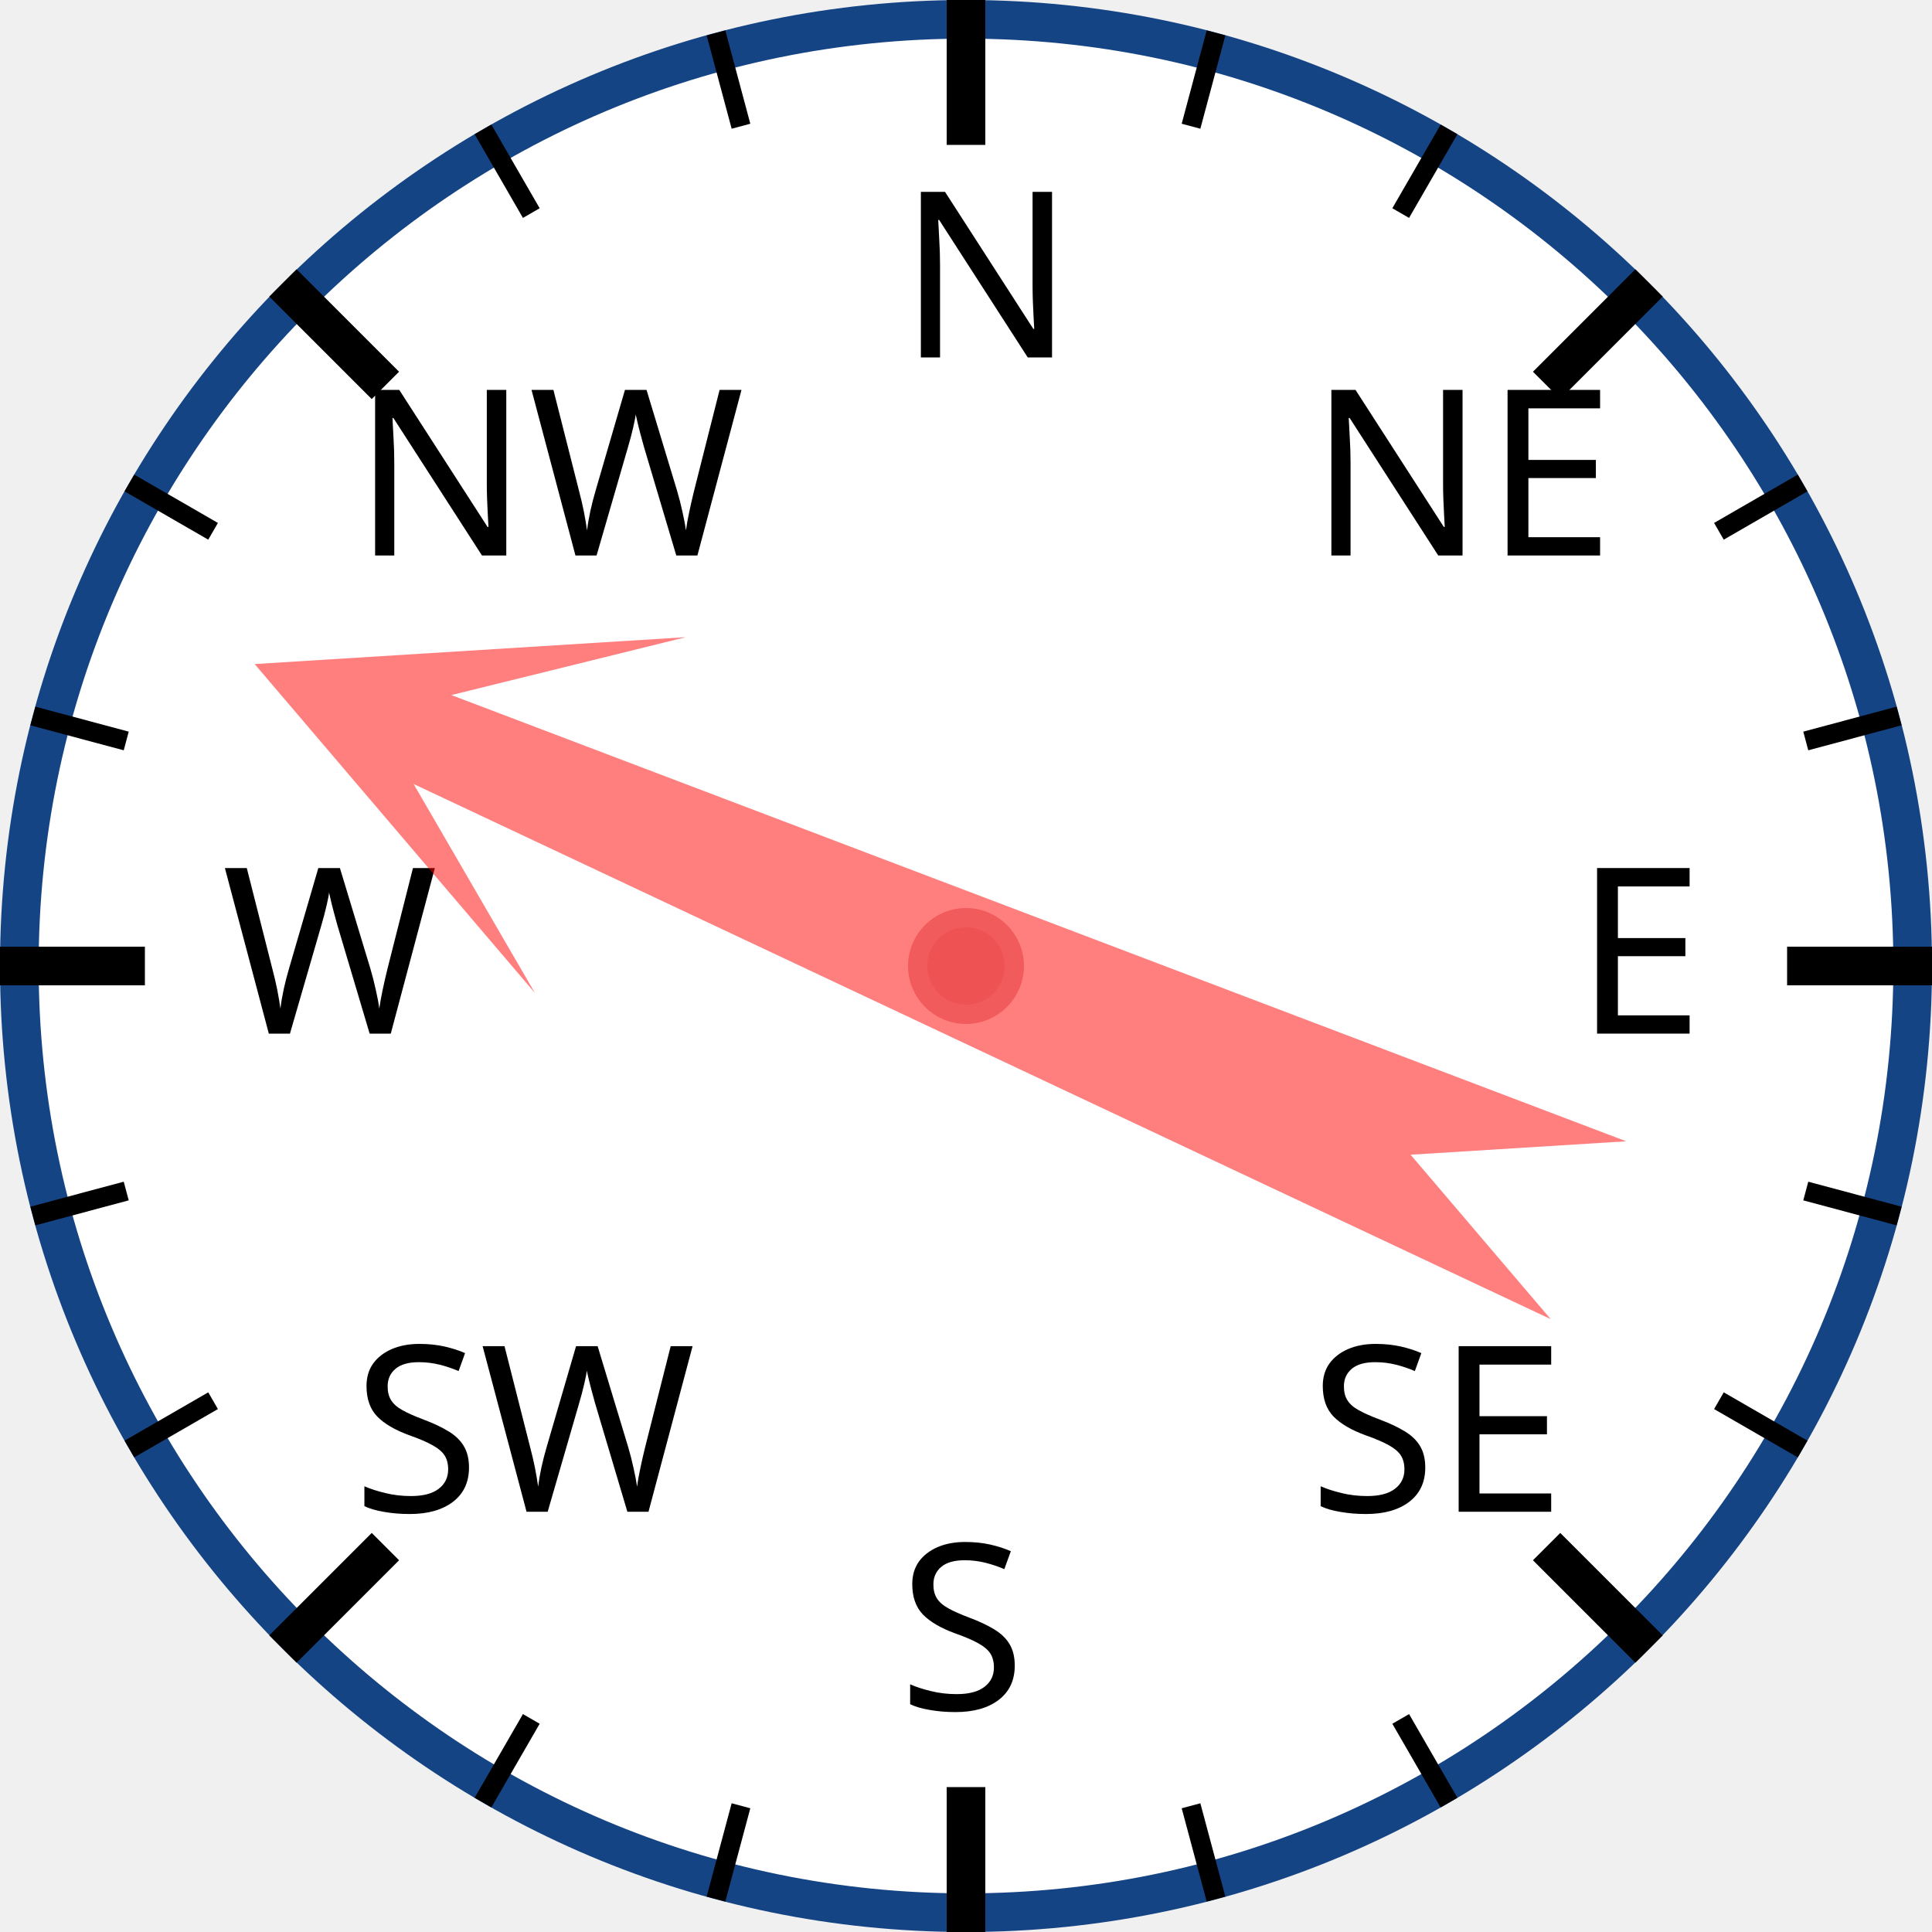
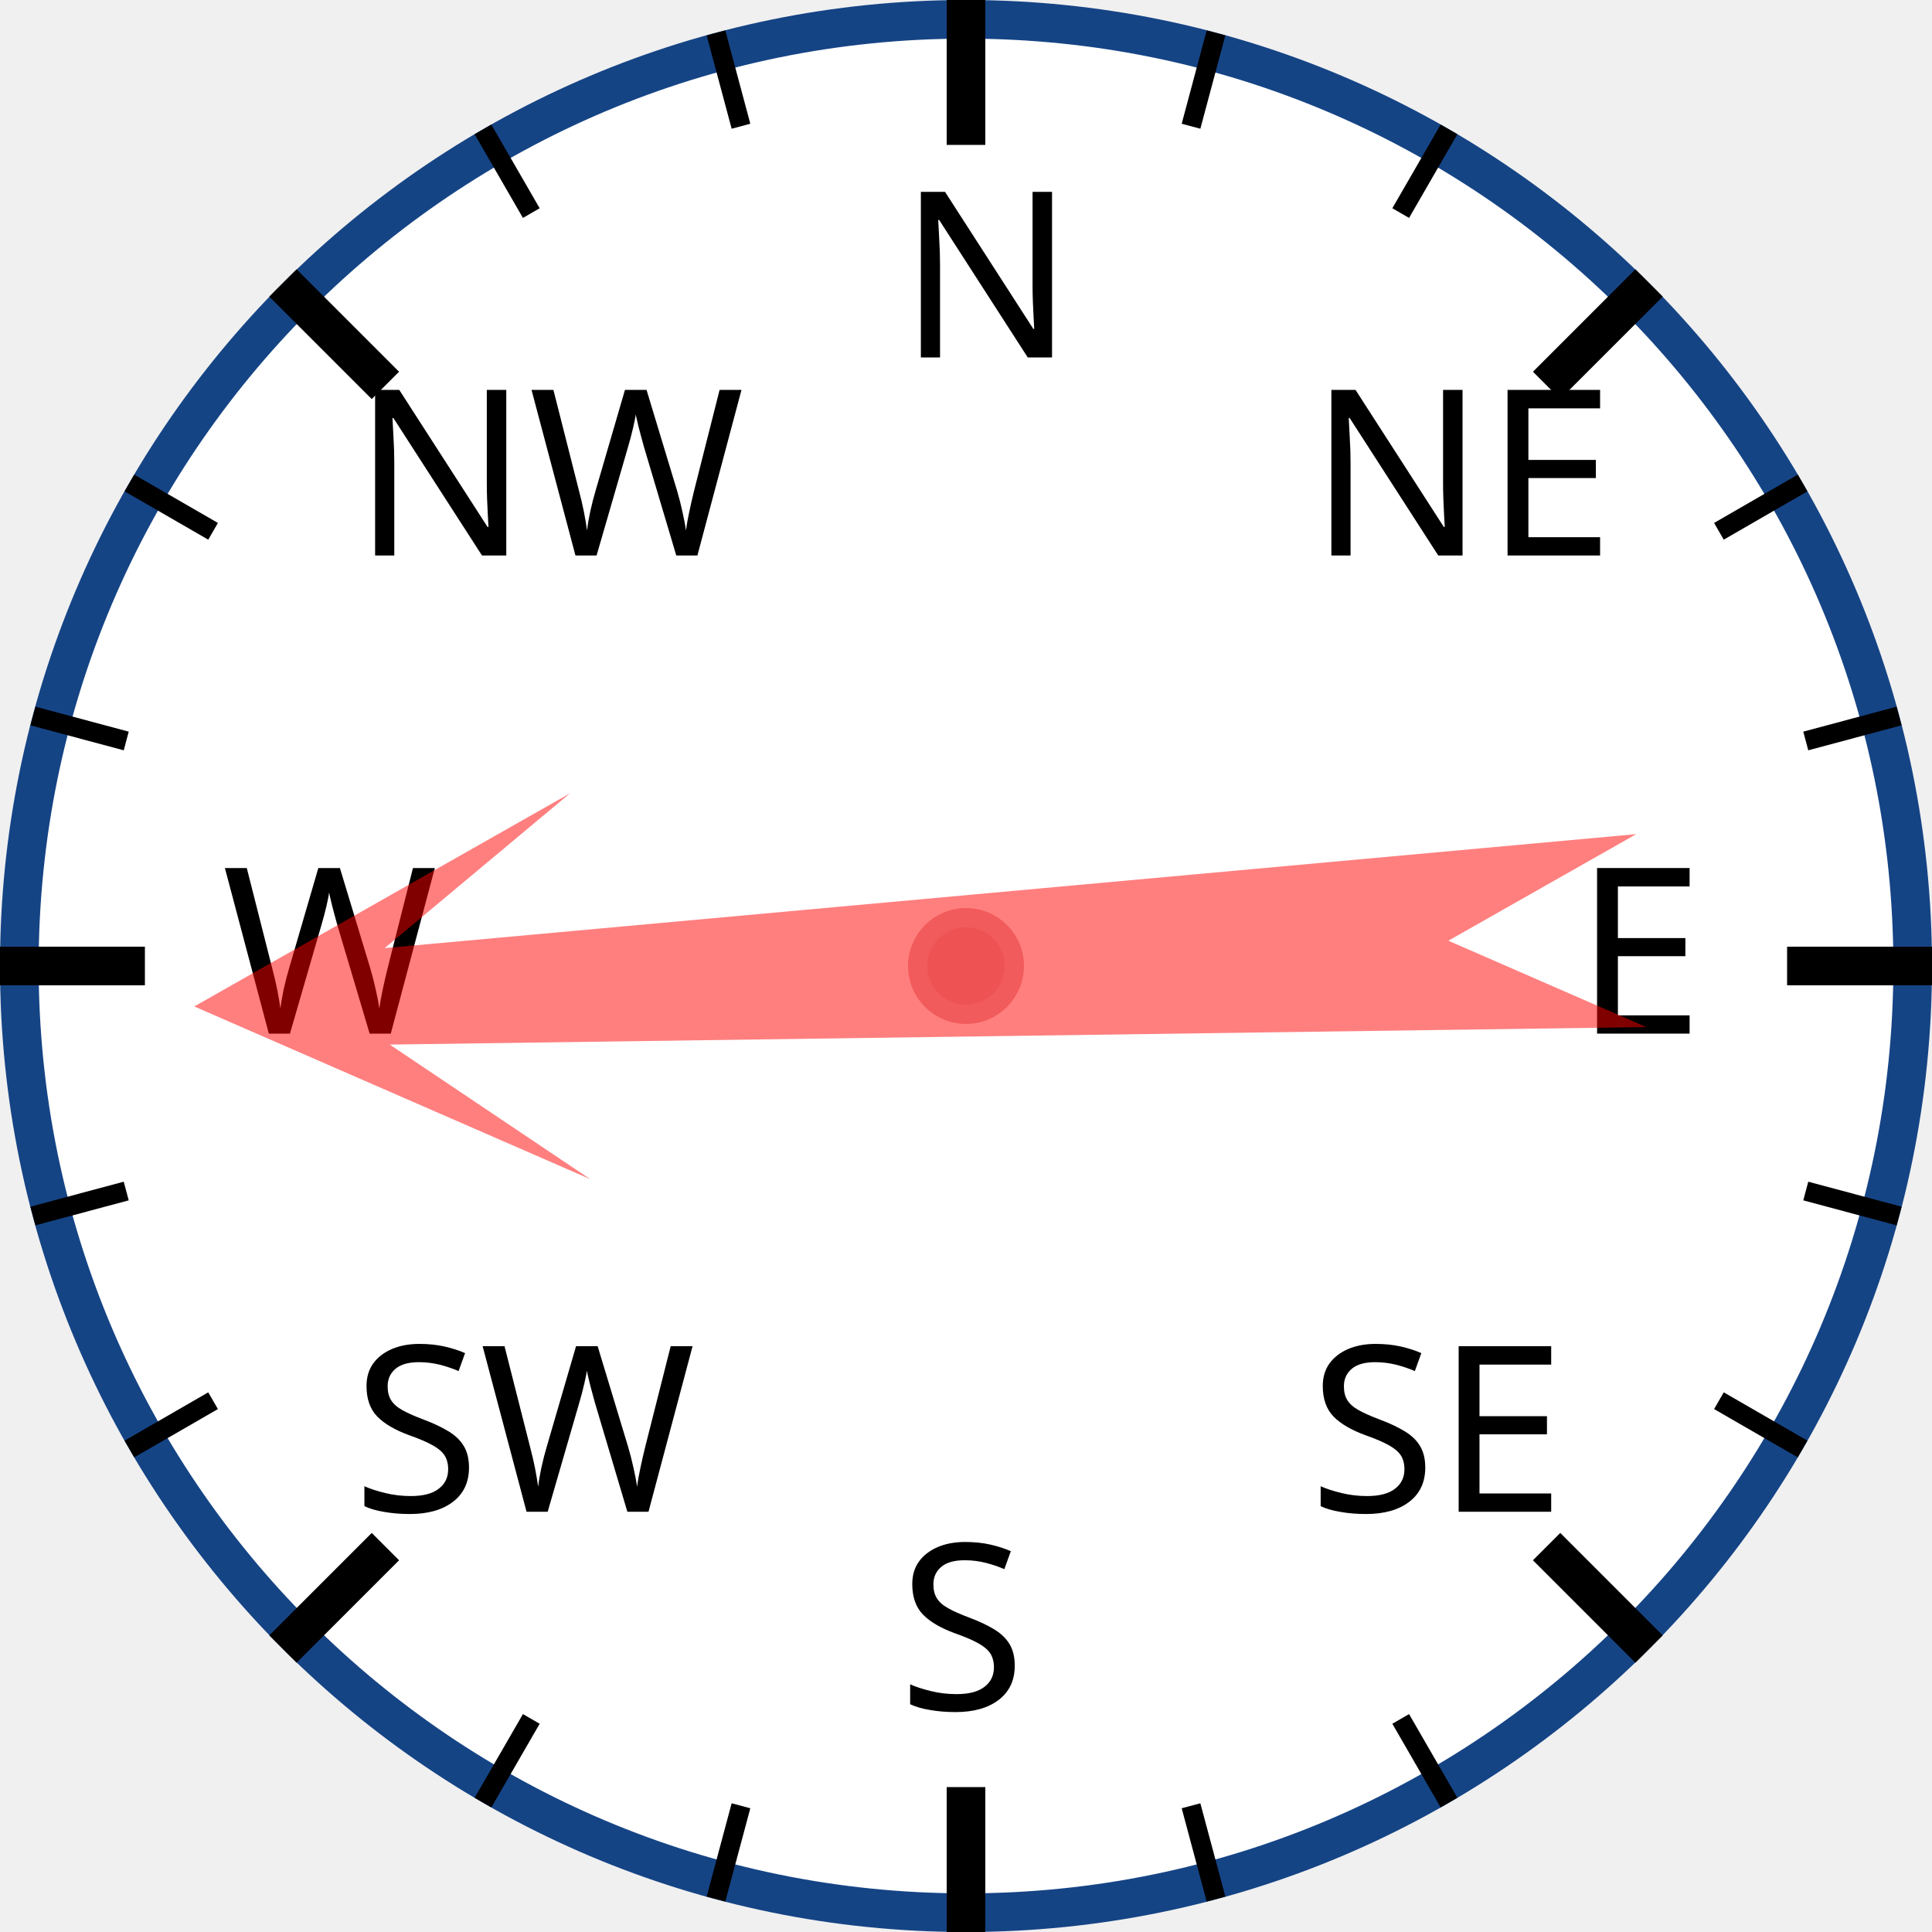
<svg xmlns="http://www.w3.org/2000/svg" width="120px" height="120px" viewBox="0 0 200 200">
  <circle cx="100" cy="100" r="98" style="fill: white; stroke: #154485; stroke-width: 4;" />
  <text x="93.0" y="37.0" style="font-family: sans-serif; font-size: 18pt;">N</text>
  <line x1="100.0" y1="0.0" x2="100.0" y2="15.0" style="stroke: black; stroke-width: 4;" />
  <line x1="74.118" y1="3.407" x2="76.706" y2="13.067" style="stroke: black; stroke-width: 2;" />
  <line x1="50" y1="13.397" x2="55" y2="22.058" style="stroke: black; stroke-width: 2;" />
  <text x="36.503" y="57.503" style="font-family: sans-serif; font-size: 18pt;">NW</text>
  <line x1="29.289" y1="29.289" x2="39.896" y2="39.896" style="stroke: black; stroke-width: 4;" />
  <line x1="13.397" y1="50" x2="22.058" y2="55" style="stroke: black; stroke-width: 2;" />
  <line x1="3.407" y1="74.118" x2="13.067" y2="76.706" style="stroke: black; stroke-width: 2;" />
  <text x="23.0" y="107.0" style="font-family: sans-serif; font-size: 18pt;">W</text>
  <line x1="0.0" y1="100.0" x2="15.0" y2="100.0" style="stroke: black; stroke-width: 4;" />
  <line x1="3.407" y1="125.882" x2="13.067" y2="123.294" style="stroke: black; stroke-width: 2;" />
  <line x1="13.397" y1="150" x2="22.058" y2="145" style="stroke: black; stroke-width: 2;" />
  <text x="36.503" y="156.497" style="font-family: sans-serif; font-size: 18pt;">SW</text>
  <line x1="29.289" y1="170.711" x2="39.896" y2="160.104" style="stroke: black; stroke-width: 4;" />
  <line x1="50" y1="186.603" x2="55" y2="177.942" style="stroke: black; stroke-width: 2;" />
  <line x1="74.118" y1="196.593" x2="76.706" y2="186.933" style="stroke: black; stroke-width: 2;" />
  <text x="93" y="177.0" style="font-family: sans-serif; font-size: 18pt;">S</text>
  <line x1="100" y1="200.0" x2="100" y2="185.0" style="stroke: black; stroke-width: 4;" />
  <line x1="125.882" y1="196.593" x2="123.294" y2="186.933" style="stroke: black; stroke-width: 2;" />
  <line x1="150.0" y1="186.603" x2="145.0" y2="177.942" style="stroke: black; stroke-width: 2;" />
  <text x="135.497" y="156.497" style="font-family: sans-serif; font-size: 18pt;">SE</text>
  <line x1="170.711" y1="170.711" x2="160.104" y2="160.104" style="stroke: black; stroke-width: 4;" />
  <line x1="186.603" y1="150" x2="177.942" y2="145" style="stroke: black; stroke-width: 2;" />
  <line x1="196.593" y1="125.882" x2="186.933" y2="123.294" style="stroke: black; stroke-width: 2;" />
  <text x="163.0" y="107" style="font-family: sans-serif; font-size: 18pt;">E</text>
  <line x1="200.0" y1="100" x2="185.0" y2="100" style="stroke: black; stroke-width: 4;" />
  <line x1="196.593" y1="74.118" x2="186.933" y2="76.706" style="stroke: black; stroke-width: 2;" />
  <line x1="186.603" y1="50" x2="177.942" y2="55" style="stroke: black; stroke-width: 2;" />
  <text x="135.497" y="57.503" style="font-family: sans-serif; font-size: 18pt;">NE</text>
  <line x1="170.711" y1="29.289" x2="160.104" y2="39.896" style="stroke: black; stroke-width: 4;" />
  <line x1="150" y1="13.397" x2="145" y2="22.058" style="stroke: black; stroke-width: 2;" />
  <line x1="125.882" y1="3.407" x2="123.294" y2="13.067" style="stroke: black; stroke-width: 2;" />
-   <polygon points="100 20 120 60 105 40 110 170 100 150 90 170 95 40 80 60" style="fill: red; fill-opacity: 0.5;" transform="rotate(293,100,100)" />
+   <polygon points="100 20 120 60 105 40 110 170 100 150 90 170 95 40 80 60" style="fill: red; fill-opacity: 0.5;" transform="rotate(267,100,100)" />
  <circle cx="100" cy="100" r="5" style="fill: #EE5252; stroke: #F25B5B; stroke-width: 2;" />
</svg>
